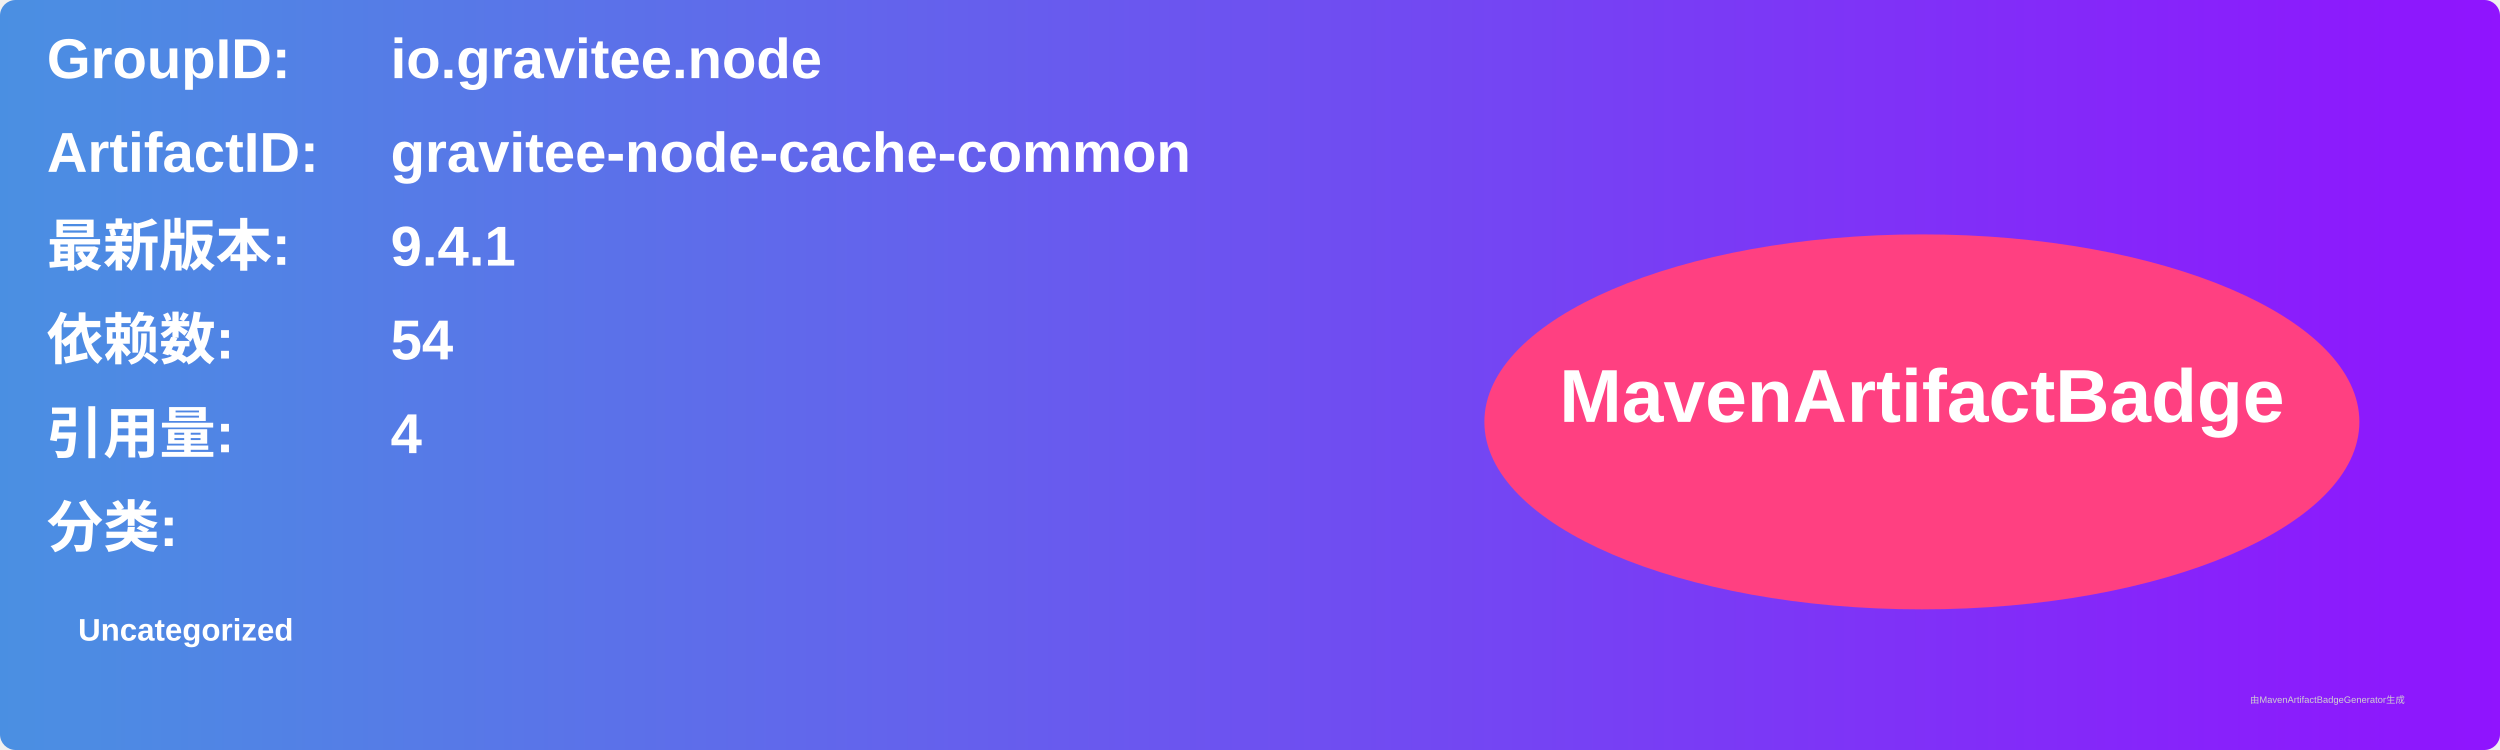
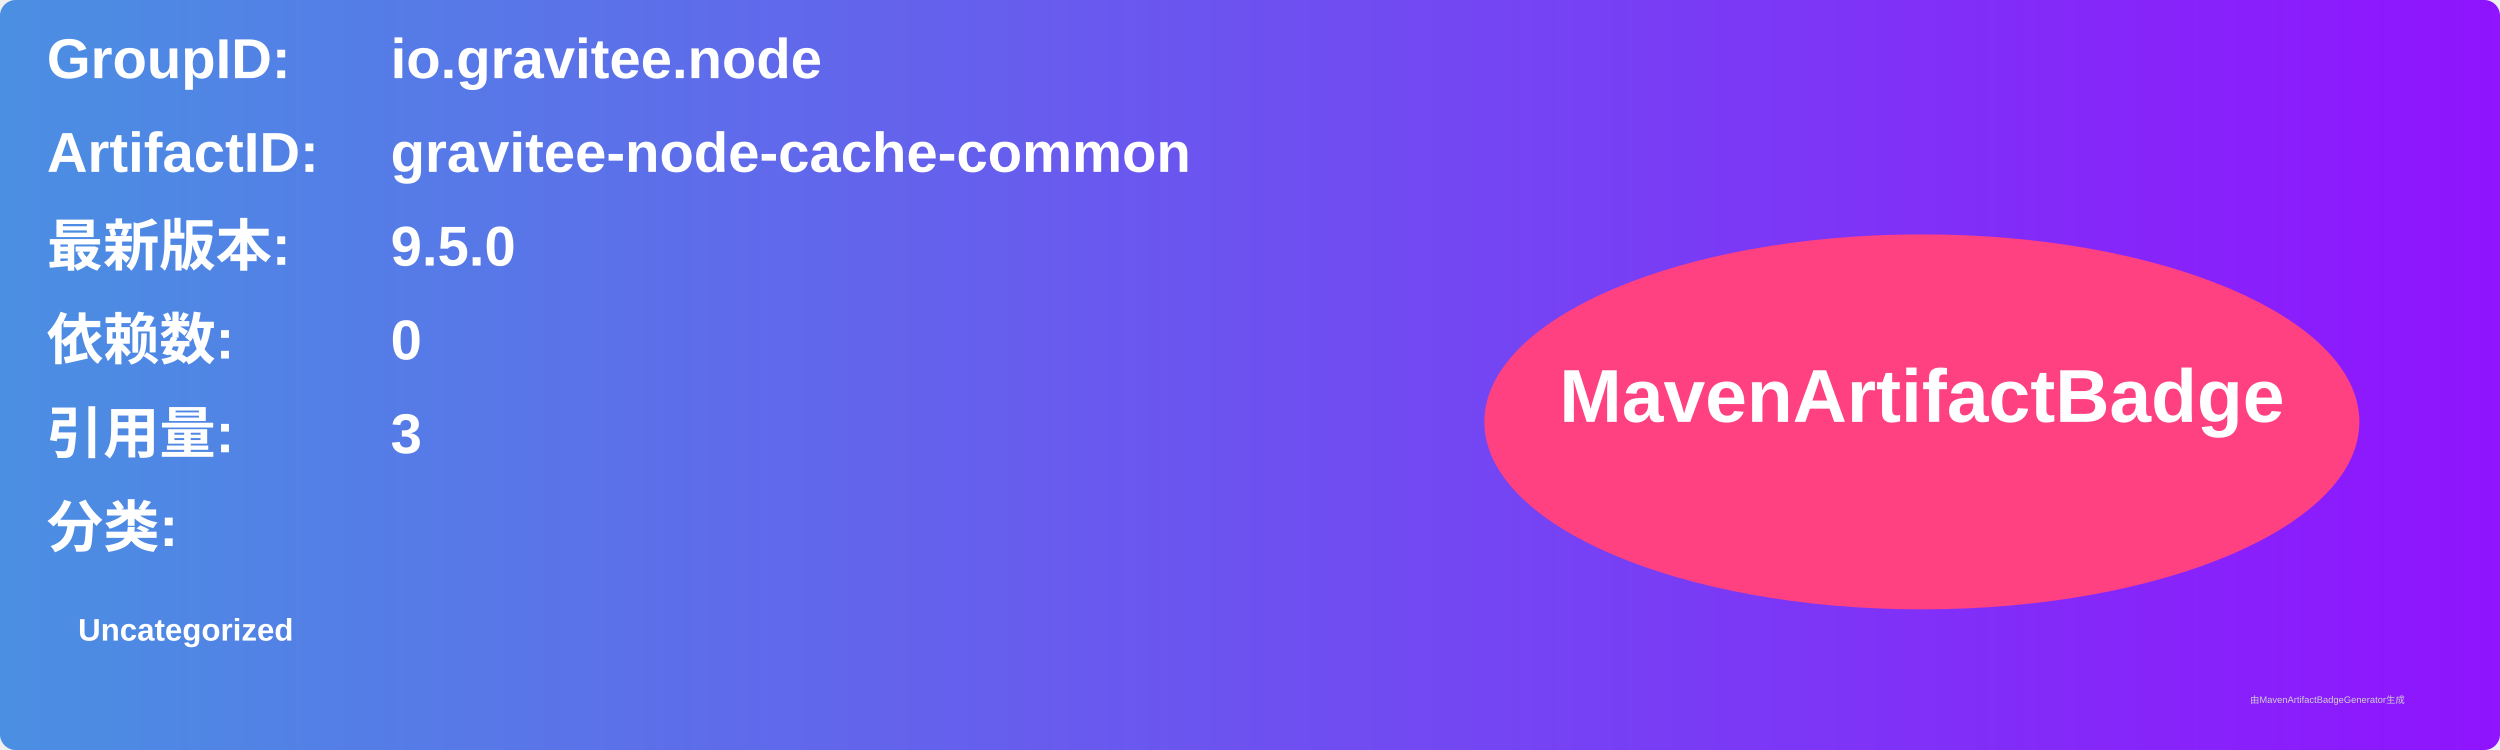
<svg xmlns="http://www.w3.org/2000/svg" width="800" height="240" viewBox="0 0 800 240">
  <linearGradient id="grad" x1="0%" y1="0%" x2="100%" y2="0%">
    <stop offset="0%" stop-color="#4a90e2" />
    <stop offset="100%" stop-color="#9013fe" />
  </linearGradient>
  <rect width="100%" height="100%" rx="5" ry="5" fill="url(#grad)" />
  <g transform="translate(15, 15)">
    <text x="0" y="10" font-family="Arial" font-size="18" fill="white" font-weight="bold" width="260">GroupID:</text>
    <text x="110" y="10" font-family="Arial" font-size="18" fill="white" font-weight="bold" width="460">io.gravitee.node</text>
    <text x="0" y="40" font-family="Arial" font-size="18" fill="white" font-weight="bold" width="260">ArtifactID:</text>
    <text x="110" y="40" font-family="Arial" font-size="18" fill="white" font-weight="bold" width="460">gravitee-node-cache-common</text>
    <text x="0" y="70" font-family="Arial" font-size="18" fill="white" font-weight="bold">最新版本:</text>
    <text x="110" y="70" font-family="Arial" font-size="18" fill="white" font-weight="bold">
-       <tspan font-weight="bold">9.4.1</tspan>
+       <tspan font-weight="bold">9.5.0</tspan>
    </text>
    <text x="0" y="100" font-family="Arial" font-size="18" fill="white" font-weight="bold">依赖数: </text>
    <text x="110" y="100" font-family="Arial" font-size="18" fill="white">
-       <tspan font-weight="bold">54</tspan>
+       <tspan font-weight="bold">0</tspan>
    </text>
    <text x="0" y="130" font-family="Arial" font-size="18" fill="white" font-weight="bold">引用量: </text>
    <text x="110" y="130" font-family="Arial" font-size="18" fill="white">
-       <tspan font-weight="bold">4</tspan>
+       <tspan font-weight="bold">3</tspan>
    </text>
    <text x="0" y="160" font-family="Arial" font-size="18" fill="white" font-weight="bold">分类:</text>
    <text x="10" y="190" font-family="Arial" font-size="10" fill="white">
      <tspan font-weight="bold">Uncategorized</tspan>
    </text>
    <ellipse cx="600" cy="120" rx="140" ry="60" fill="#ff4081" />
    <text x="600" y="120" text-anchor="middle" font-family="Arial" font-size="24" fill="white" font-weight="bold">MavenArtifactBadge</text>
  </g>
  <text x="720" y="225" font-family="Arial" font-size="3" fill="#d0d0d0">由MavenArtifactBadgeGenerator生成</text>
</svg>
